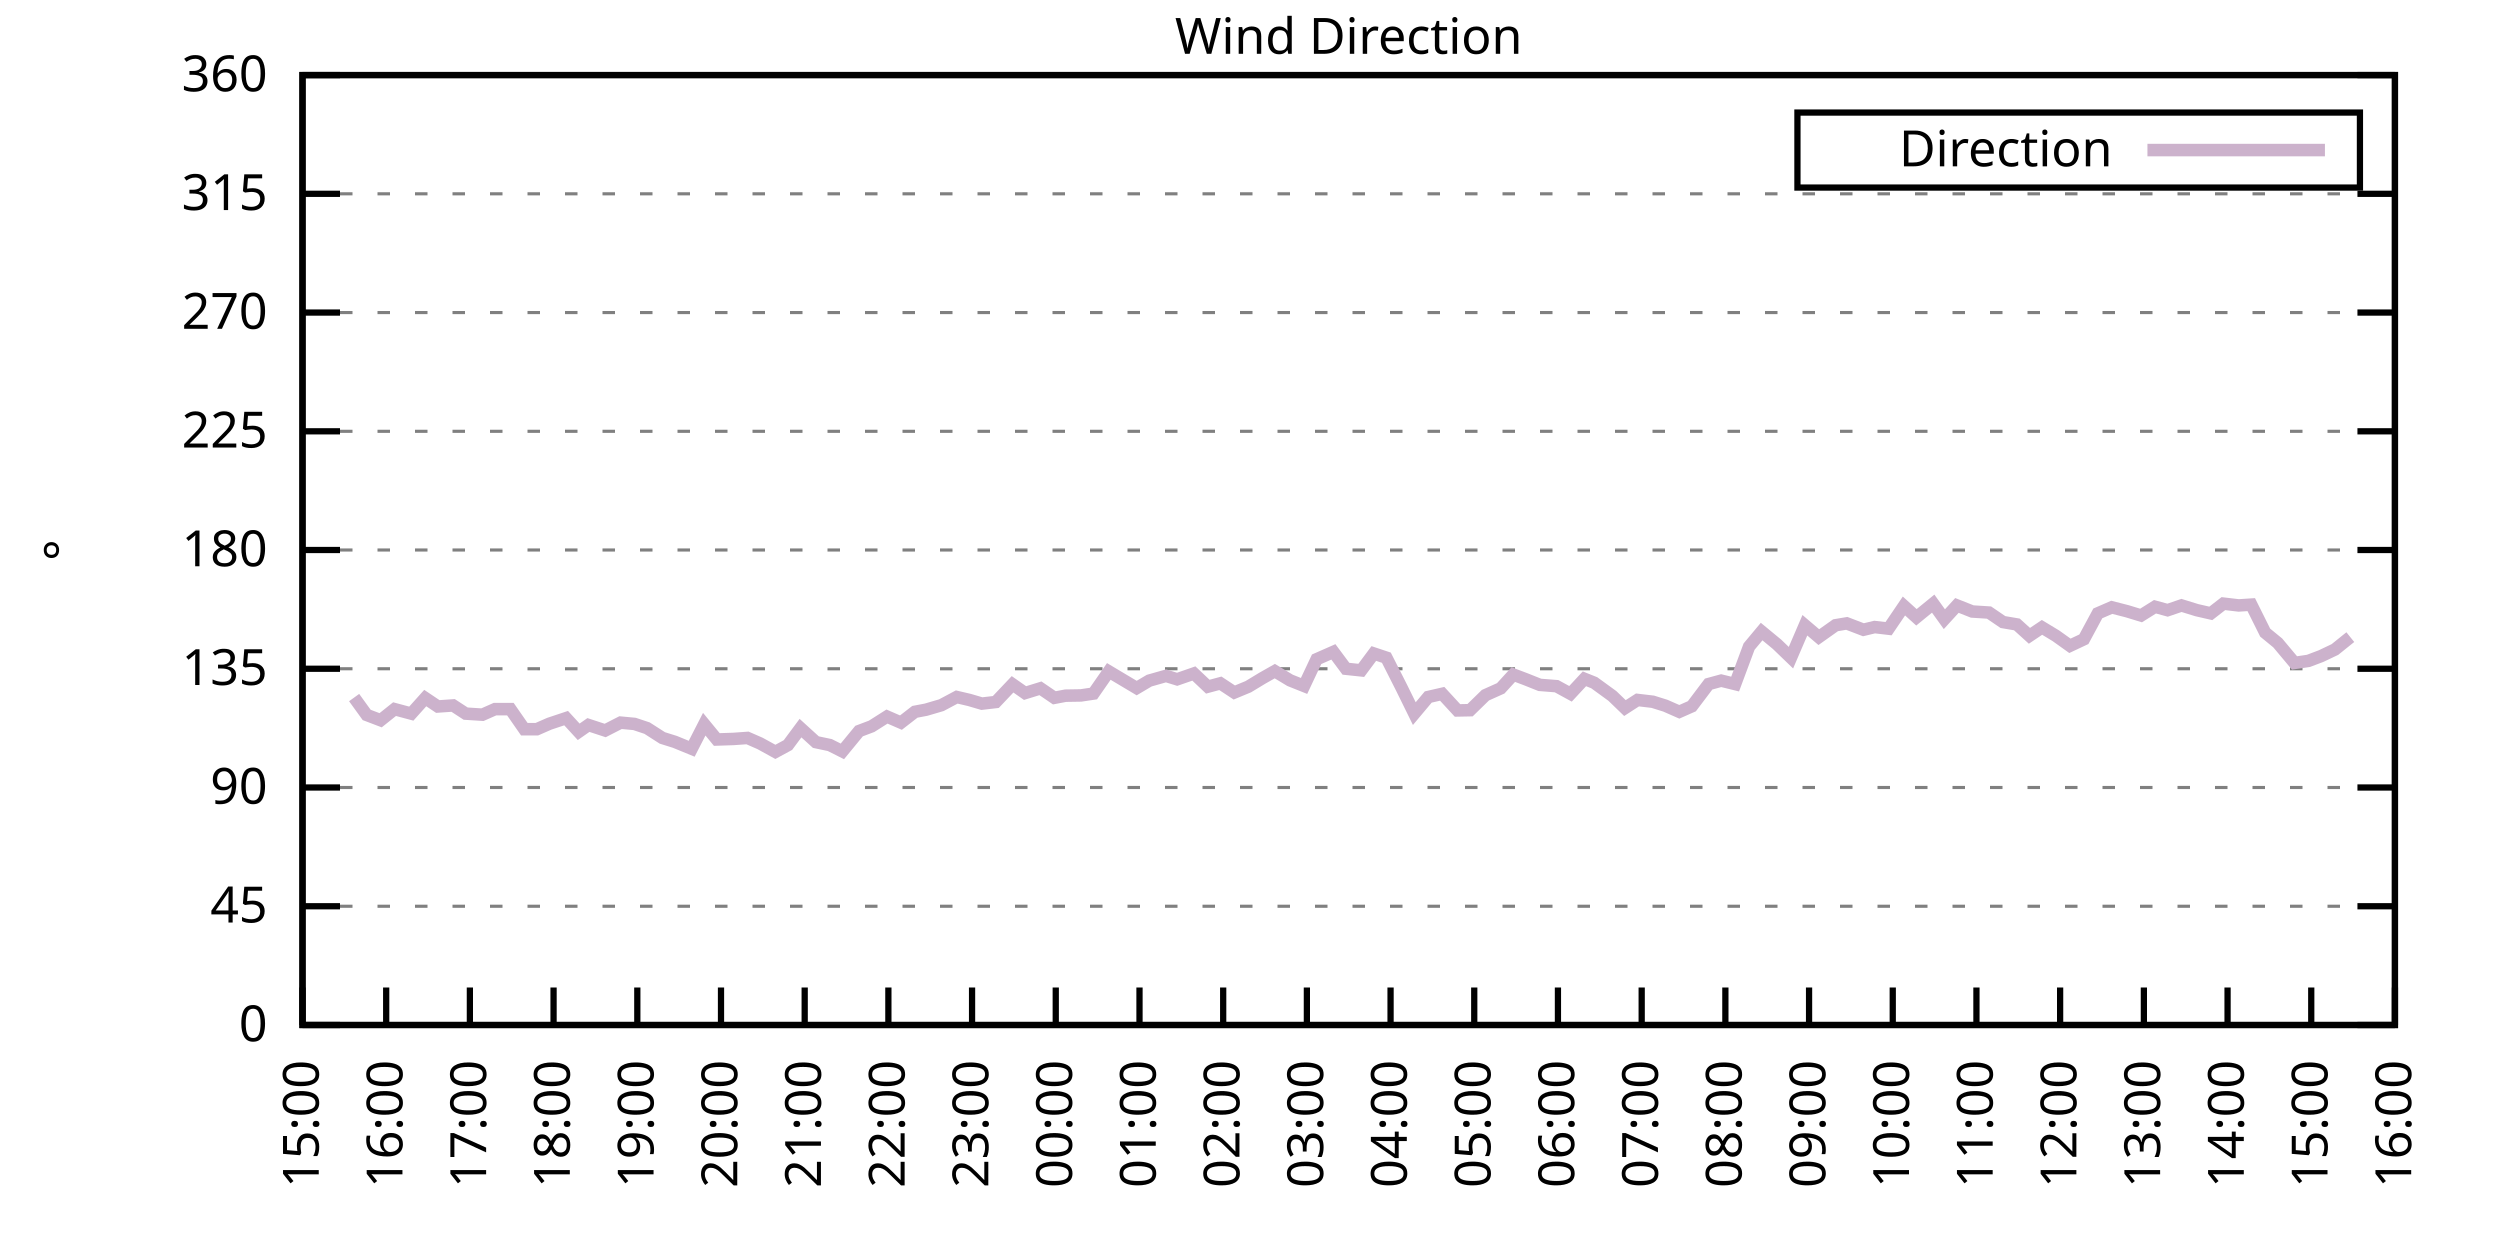
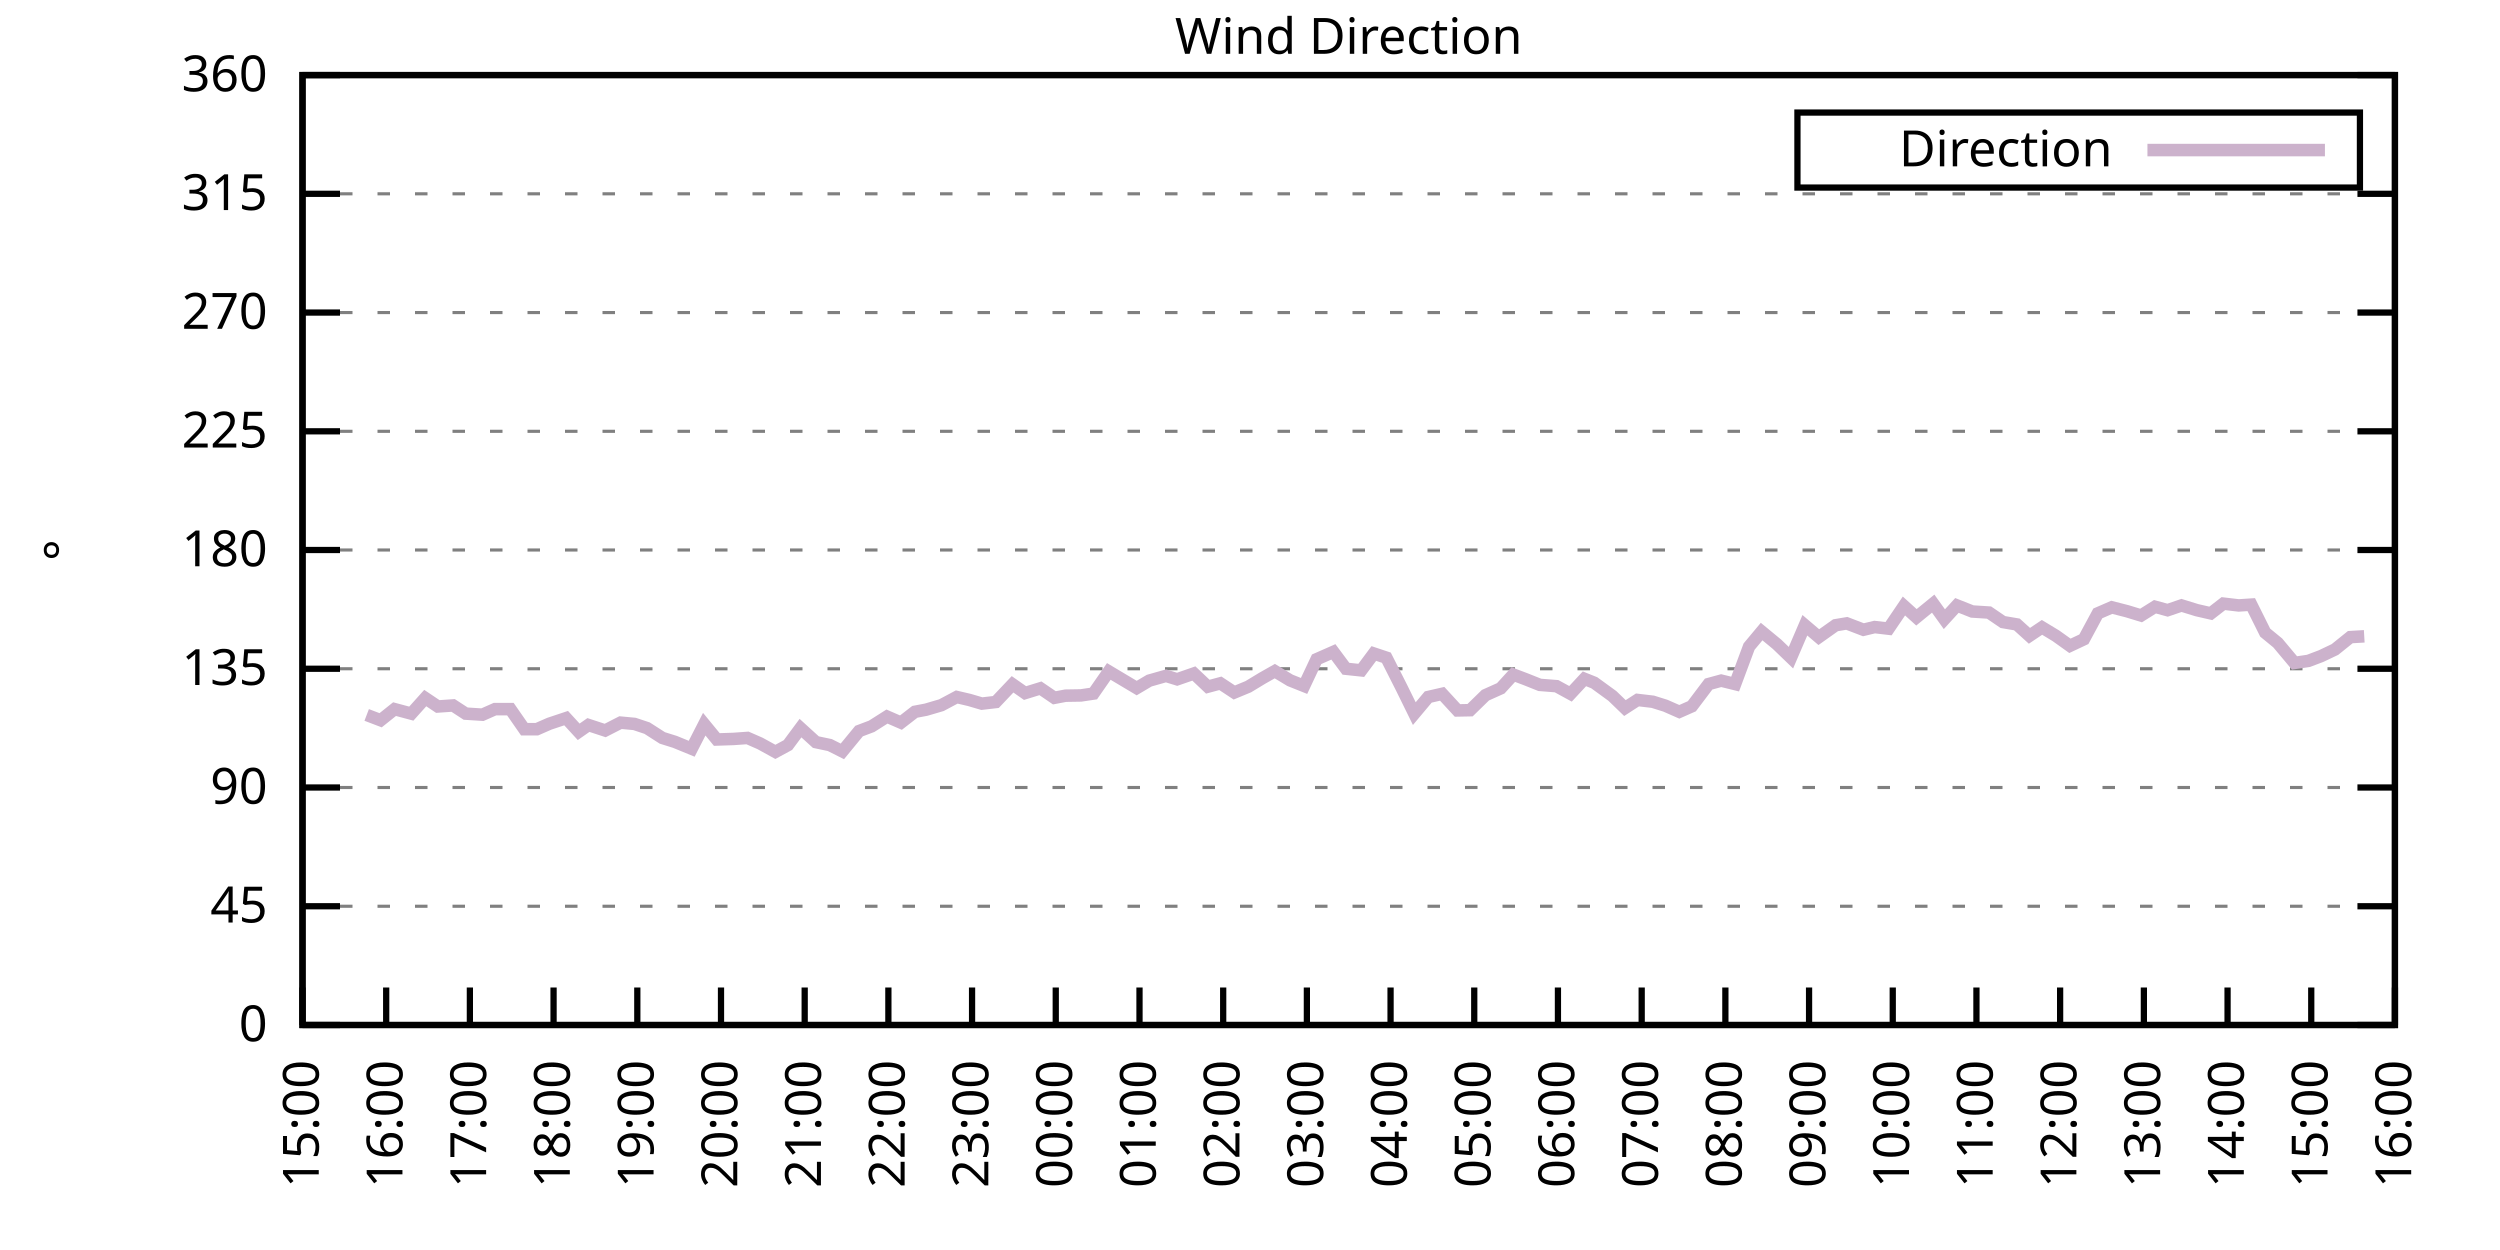
<svg xmlns="http://www.w3.org/2000/svg" xmlns:xlink="http://www.w3.org/1999/xlink" width="400" height="200" viewBox="0 0 400 200">
  <g id="gnuplot_canvas">
    <rect x="0" y="0" width="400" height="200" fill="none" />
    <defs>
      <circle id="gpDot" r="0.5" stroke-width="0.5" stroke="currentColor" />
      <path id="gpPt0" stroke-width="0.333" stroke="currentColor" d="M-1,0 h2 M0,-1 v2" />
      <path id="gpPt1" stroke-width="0.333" stroke="currentColor" d="M-1,-1 L1,1 M1,-1 L-1,1" />
      <path id="gpPt2" stroke-width="0.333" stroke="currentColor" d="M-1,0 L1,0 M0,-1 L0,1 M-1,-1 L1,1 M-1,1 L1,-1" />
      <rect id="gpPt3" stroke-width="0.333" stroke="currentColor" x="-1" y="-1" width="2" height="2" />
      <rect id="gpPt4" stroke-width="0.333" stroke="currentColor" fill="currentColor" x="-1" y="-1" width="2" height="2" />
      <circle id="gpPt5" stroke-width="0.333" stroke="currentColor" cx="0" cy="0" r="1" />
      <use xlink:href="#gpPt5" id="gpPt6" fill="currentColor" stroke="none" />
      <path id="gpPt7" stroke-width="0.333" stroke="currentColor" d="M0,-1.33 L-1.33,0.67 L1.33,0.67 z" />
      <use xlink:href="#gpPt7" id="gpPt8" fill="currentColor" stroke="none" />
      <use xlink:href="#gpPt7" id="gpPt9" stroke="currentColor" transform="rotate(180)" />
      <use xlink:href="#gpPt9" id="gpPt10" fill="currentColor" stroke="none" />
      <use xlink:href="#gpPt3" id="gpPt11" stroke="currentColor" transform="rotate(45)" />
      <use xlink:href="#gpPt11" id="gpPt12" fill="currentColor" stroke="none" />
      <path id="gpPt13" stroke-width="0.333" stroke="currentColor" d="M0,1.330 L1.265,0.411 L0.782,-1.067 L-0.782,-1.076 L-1.265,0.411 z" />
      <use xlink:href="#gpPt13" id="gpPt14" fill="currentColor" stroke="none" />
      <filter id="textbox" filterUnits="objectBoundingBox" x="0" y="0" height="1" width="1">
        <feFlood flood-color="white" flood-opacity="1" result="bgnd" />
        <feComposite in="SourceGraphic" in2="bgnd" operator="atop" />
      </filter>
      <filter id="greybox" filterUnits="objectBoundingBox" x="0" y="0" height="1" width="1">
        <feFlood flood-color="lightgrey" flood-opacity="1" result="grey" />
        <feComposite in="SourceGraphic" in2="grey" operator="atop" />
      </filter>
    </defs>
    <g fill="none" color="white" stroke="currentColor" stroke-width="1.00" stroke-linecap="butt" stroke-linejoin="miter">
</g>
    <g fill="none" color="black" stroke="currentColor" stroke-width="1.00" stroke-linecap="butt" stroke-linejoin="miter">
      <g stroke="none" shape-rendering="crispEdges">
        <polygon fill="rgb(255, 255, 255)" points="48.40,164.00 383.18,164.00 383.18,12.02 48.40,12.02 " />
      </g>
    </g>
    <g fill="none" color="black" stroke="currentColor" stroke-width="1.00" stroke-linecap="butt" stroke-linejoin="miter">
</g>
    <g fill="none" color="black" stroke="black" stroke-width="0.50" stroke-linecap="butt" stroke-linejoin="miter">
</g>
    <g fill="none" color="gray" stroke="currentColor" stroke-width="0.50" stroke-linecap="butt" stroke-linejoin="miter">
      <path stroke="gray" stroke-dasharray="2,4" class="gridline" d="M48.40,164.00 L383.19,164.00  " />
    </g>
    <g fill="none" color="gray" stroke="gray" stroke-width="1.00" stroke-linecap="butt" stroke-linejoin="miter">
</g>
    <g fill="none" color="black" stroke="currentColor" stroke-width="1.00" stroke-linecap="butt" stroke-linejoin="miter">
      <path stroke="black" d="M48.40,164.00 L54.40,164.00 M383.19,164.00 L377.19,164.00  " />
      <g transform="translate(42.80,166.60)" stroke="none" fill="black" font-family="Sans" font-size="8.00" text-anchor="end">
        <text>
          <tspan font-family="Sans"> 0</tspan>
        </text>
      </g>
    </g>
    <g fill="none" color="black" stroke="currentColor" stroke-width="1.00" stroke-linecap="butt" stroke-linejoin="miter">
</g>
    <g fill="none" color="black" stroke="black" stroke-width="0.50" stroke-linecap="butt" stroke-linejoin="miter">
</g>
    <g fill="none" color="gray" stroke="currentColor" stroke-width="0.50" stroke-linecap="butt" stroke-linejoin="miter">
      <path stroke="gray" stroke-dasharray="2,4" class="gridline" d="M48.40,145.00 L383.19,145.00  " />
    </g>
    <g fill="none" color="gray" stroke="gray" stroke-width="1.00" stroke-linecap="butt" stroke-linejoin="miter">
</g>
    <g fill="none" color="black" stroke="currentColor" stroke-width="1.00" stroke-linecap="butt" stroke-linejoin="miter">
      <path stroke="black" d="M48.40,145.00 L54.40,145.00 M383.19,145.00 L377.19,145.00  " />
      <g transform="translate(42.80,147.60)" stroke="none" fill="black" font-family="Sans" font-size="8.00" text-anchor="end">
        <text>
          <tspan font-family="Sans"> 45</tspan>
        </text>
      </g>
    </g>
    <g fill="none" color="black" stroke="currentColor" stroke-width="1.00" stroke-linecap="butt" stroke-linejoin="miter">
</g>
    <g fill="none" color="black" stroke="black" stroke-width="0.50" stroke-linecap="butt" stroke-linejoin="miter">
</g>
    <g fill="none" color="gray" stroke="currentColor" stroke-width="0.50" stroke-linecap="butt" stroke-linejoin="miter">
      <path stroke="gray" stroke-dasharray="2,4" class="gridline" d="M48.40,126.00 L383.19,126.00  " />
    </g>
    <g fill="none" color="gray" stroke="gray" stroke-width="1.00" stroke-linecap="butt" stroke-linejoin="miter">
</g>
    <g fill="none" color="black" stroke="currentColor" stroke-width="1.00" stroke-linecap="butt" stroke-linejoin="miter">
      <path stroke="black" d="M48.40,126.00 L54.40,126.00 M383.19,126.00 L377.19,126.00  " />
      <g transform="translate(42.80,128.60)" stroke="none" fill="black" font-family="Sans" font-size="8.00" text-anchor="end">
        <text>
          <tspan font-family="Sans"> 90</tspan>
        </text>
      </g>
    </g>
    <g fill="none" color="black" stroke="currentColor" stroke-width="1.00" stroke-linecap="butt" stroke-linejoin="miter">
</g>
    <g fill="none" color="black" stroke="black" stroke-width="0.50" stroke-linecap="butt" stroke-linejoin="miter">
</g>
    <g fill="none" color="gray" stroke="currentColor" stroke-width="0.50" stroke-linecap="butt" stroke-linejoin="miter">
      <path stroke="gray" stroke-dasharray="2,4" class="gridline" d="M48.40,107.00 L383.19,107.00  " />
    </g>
    <g fill="none" color="gray" stroke="gray" stroke-width="1.00" stroke-linecap="butt" stroke-linejoin="miter">
</g>
    <g fill="none" color="black" stroke="currentColor" stroke-width="1.00" stroke-linecap="butt" stroke-linejoin="miter">
      <path stroke="black" d="M48.40,107.00 L54.40,107.00 M383.19,107.00 L377.19,107.00  " />
      <g transform="translate(42.80,109.60)" stroke="none" fill="black" font-family="Sans" font-size="8.00" text-anchor="end">
        <text>
          <tspan font-family="Sans"> 135</tspan>
        </text>
      </g>
    </g>
    <g fill="none" color="black" stroke="currentColor" stroke-width="1.00" stroke-linecap="butt" stroke-linejoin="miter">
</g>
    <g fill="none" color="black" stroke="black" stroke-width="0.50" stroke-linecap="butt" stroke-linejoin="miter">
</g>
    <g fill="none" color="gray" stroke="currentColor" stroke-width="0.50" stroke-linecap="butt" stroke-linejoin="miter">
      <path stroke="gray" stroke-dasharray="2,4" class="gridline" d="M48.40,88.00 L383.19,88.00  " />
    </g>
    <g fill="none" color="gray" stroke="gray" stroke-width="1.00" stroke-linecap="butt" stroke-linejoin="miter">
</g>
    <g fill="none" color="black" stroke="currentColor" stroke-width="1.00" stroke-linecap="butt" stroke-linejoin="miter">
      <path stroke="black" d="M48.40,88.00 L54.40,88.00 M383.19,88.00 L377.19,88.00  " />
      <g transform="translate(42.80,90.60)" stroke="none" fill="black" font-family="Sans" font-size="8.00" text-anchor="end">
        <text>
          <tspan font-family="Sans"> 180</tspan>
        </text>
      </g>
    </g>
    <g fill="none" color="black" stroke="currentColor" stroke-width="1.00" stroke-linecap="butt" stroke-linejoin="miter">
</g>
    <g fill="none" color="black" stroke="black" stroke-width="0.50" stroke-linecap="butt" stroke-linejoin="miter">
</g>
    <g fill="none" color="gray" stroke="currentColor" stroke-width="0.50" stroke-linecap="butt" stroke-linejoin="miter">
      <path stroke="gray" stroke-dasharray="2,4" class="gridline" d="M48.40,69.01 L383.19,69.01  " />
    </g>
    <g fill="none" color="gray" stroke="gray" stroke-width="1.00" stroke-linecap="butt" stroke-linejoin="miter">
</g>
    <g fill="none" color="black" stroke="currentColor" stroke-width="1.00" stroke-linecap="butt" stroke-linejoin="miter">
      <path stroke="black" d="M48.40,69.01 L54.40,69.01 M383.19,69.01 L377.19,69.01  " />
      <g transform="translate(42.80,71.61)" stroke="none" fill="black" font-family="Sans" font-size="8.00" text-anchor="end">
        <text>
          <tspan font-family="Sans"> 225</tspan>
        </text>
      </g>
    </g>
    <g fill="none" color="black" stroke="currentColor" stroke-width="1.00" stroke-linecap="butt" stroke-linejoin="miter">
</g>
    <g fill="none" color="black" stroke="black" stroke-width="0.50" stroke-linecap="butt" stroke-linejoin="miter">
</g>
    <g fill="none" color="gray" stroke="currentColor" stroke-width="0.50" stroke-linecap="butt" stroke-linejoin="miter">
      <path stroke="gray" stroke-dasharray="2,4" class="gridline" d="M48.40,50.01 L383.19,50.01  " />
    </g>
    <g fill="none" color="gray" stroke="gray" stroke-width="1.00" stroke-linecap="butt" stroke-linejoin="miter">
</g>
    <g fill="none" color="black" stroke="currentColor" stroke-width="1.00" stroke-linecap="butt" stroke-linejoin="miter">
      <path stroke="black" d="M48.40,50.01 L54.40,50.01 M383.19,50.01 L377.19,50.01  " />
      <g transform="translate(42.80,52.61)" stroke="none" fill="black" font-family="Sans" font-size="8.00" text-anchor="end">
        <text>
          <tspan font-family="Sans"> 270</tspan>
        </text>
      </g>
    </g>
    <g fill="none" color="black" stroke="currentColor" stroke-width="1.00" stroke-linecap="butt" stroke-linejoin="miter">
</g>
    <g fill="none" color="black" stroke="black" stroke-width="0.50" stroke-linecap="butt" stroke-linejoin="miter">
</g>
    <g fill="none" color="gray" stroke="currentColor" stroke-width="0.50" stroke-linecap="butt" stroke-linejoin="miter">
      <path stroke="gray" stroke-dasharray="2,4" class="gridline" d="M48.40,31.01 L383.19,31.01  " />
    </g>
    <g fill="none" color="gray" stroke="gray" stroke-width="1.00" stroke-linecap="butt" stroke-linejoin="miter">
</g>
    <g fill="none" color="black" stroke="currentColor" stroke-width="1.00" stroke-linecap="butt" stroke-linejoin="miter">
      <path stroke="black" d="M48.40,31.01 L54.40,31.01 M383.19,31.01 L377.19,31.01  " />
      <g transform="translate(42.80,33.61)" stroke="none" fill="black" font-family="Sans" font-size="8.00" text-anchor="end">
        <text>
          <tspan font-family="Sans"> 315</tspan>
        </text>
      </g>
    </g>
    <g fill="none" color="black" stroke="currentColor" stroke-width="1.00" stroke-linecap="butt" stroke-linejoin="miter">
</g>
    <g fill="none" color="black" stroke="black" stroke-width="0.50" stroke-linecap="butt" stroke-linejoin="miter">
</g>
    <g fill="none" color="gray" stroke="currentColor" stroke-width="0.50" stroke-linecap="butt" stroke-linejoin="miter">
      <path stroke="gray" stroke-dasharray="2,4" class="gridline" d="M48.40,12.01 L383.19,12.01  " />
    </g>
    <g fill="none" color="gray" stroke="gray" stroke-width="1.00" stroke-linecap="butt" stroke-linejoin="miter">
</g>
    <g fill="none" color="black" stroke="currentColor" stroke-width="1.00" stroke-linecap="butt" stroke-linejoin="miter">
      <path stroke="black" d="M48.40,12.01 L54.40,12.01 M383.19,12.01 L377.19,12.01  " />
      <g transform="translate(42.80,14.61)" stroke="none" fill="black" font-family="Sans" font-size="8.00" text-anchor="end">
        <text>
          <tspan font-family="Sans"> 360</tspan>
        </text>
      </g>
    </g>
    <g fill="none" color="black" stroke="currentColor" stroke-width="1.00" stroke-linecap="butt" stroke-linejoin="miter">
      <path stroke="black" d="M48.40,164.00 L48.40,158.00  " />
      <g transform="translate(51.00,169.60) rotate(270.00)" stroke="none" fill="black" font-family="Sans" font-size="8.00" text-anchor="end">
        <text>
          <tspan font-family="Sans">15:00</tspan>
        </text>
      </g>
    </g>
    <g fill="none" color="black" stroke="currentColor" stroke-width="1.00" stroke-linecap="butt" stroke-linejoin="miter">
      <path stroke="black" d="M61.79,164.00 L61.79,158.00  " />
      <g transform="translate(64.39,169.60) rotate(270.00)" stroke="none" fill="black" font-family="Sans" font-size="8.00" text-anchor="end">
        <text>
          <tspan font-family="Sans">16:00</tspan>
        </text>
      </g>
    </g>
    <g fill="none" color="black" stroke="currentColor" stroke-width="1.00" stroke-linecap="butt" stroke-linejoin="miter">
      <path stroke="black" d="M75.18,164.00 L75.18,158.00  " />
      <g transform="translate(77.78,169.60) rotate(270.00)" stroke="none" fill="black" font-family="Sans" font-size="8.00" text-anchor="end">
        <text>
          <tspan font-family="Sans">17:00</tspan>
        </text>
      </g>
    </g>
    <g fill="none" color="black" stroke="currentColor" stroke-width="1.00" stroke-linecap="butt" stroke-linejoin="miter">
      <path stroke="black" d="M88.57,164.00 L88.57,158.00  " />
      <g transform="translate(91.17,169.60) rotate(270.00)" stroke="none" fill="black" font-family="Sans" font-size="8.00" text-anchor="end">
        <text>
          <tspan font-family="Sans">18:00</tspan>
        </text>
      </g>
    </g>
    <g fill="none" color="black" stroke="currentColor" stroke-width="1.00" stroke-linecap="butt" stroke-linejoin="miter">
      <path stroke="black" d="M101.97,164.00 L101.97,158.00  " />
      <g transform="translate(104.57,169.60) rotate(270.00)" stroke="none" fill="black" font-family="Sans" font-size="8.00" text-anchor="end">
        <text>
          <tspan font-family="Sans">19:00</tspan>
        </text>
      </g>
    </g>
    <g fill="none" color="black" stroke="currentColor" stroke-width="1.00" stroke-linecap="butt" stroke-linejoin="miter">
      <path stroke="black" d="M115.36,164.00 L115.36,158.00  " />
      <g transform="translate(117.96,169.60) rotate(270.00)" stroke="none" fill="black" font-family="Sans" font-size="8.00" text-anchor="end">
        <text>
          <tspan font-family="Sans">20:00</tspan>
        </text>
      </g>
    </g>
    <g fill="none" color="black" stroke="currentColor" stroke-width="1.00" stroke-linecap="butt" stroke-linejoin="miter">
      <path stroke="black" d="M128.75,164.00 L128.75,158.00  " />
      <g transform="translate(131.35,169.60) rotate(270.00)" stroke="none" fill="black" font-family="Sans" font-size="8.00" text-anchor="end">
        <text>
          <tspan font-family="Sans">21:00</tspan>
        </text>
      </g>
    </g>
    <g fill="none" color="black" stroke="currentColor" stroke-width="1.00" stroke-linecap="butt" stroke-linejoin="miter">
      <path stroke="black" d="M142.14,164.00 L142.14,158.00  " />
      <g transform="translate(144.74,169.60) rotate(270.00)" stroke="none" fill="black" font-family="Sans" font-size="8.00" text-anchor="end">
        <text>
          <tspan font-family="Sans">22:00</tspan>
        </text>
      </g>
    </g>
    <g fill="none" color="black" stroke="currentColor" stroke-width="1.00" stroke-linecap="butt" stroke-linejoin="miter">
      <path stroke="black" d="M155.53,164.00 L155.53,158.00  " />
      <g transform="translate(158.13,169.60) rotate(270.00)" stroke="none" fill="black" font-family="Sans" font-size="8.00" text-anchor="end">
        <text>
          <tspan font-family="Sans">23:00</tspan>
        </text>
      </g>
    </g>
    <g fill="none" color="black" stroke="currentColor" stroke-width="1.00" stroke-linecap="butt" stroke-linejoin="miter">
      <path stroke="black" d="M168.92,164.00 L168.92,158.00  " />
      <g transform="translate(171.52,169.60) rotate(270.00)" stroke="none" fill="black" font-family="Sans" font-size="8.00" text-anchor="end">
        <text>
          <tspan font-family="Sans">00:00</tspan>
        </text>
      </g>
    </g>
    <g fill="none" color="black" stroke="currentColor" stroke-width="1.00" stroke-linecap="butt" stroke-linejoin="miter">
      <path stroke="black" d="M182.32,164.00 L182.32,158.00  " />
      <g transform="translate(184.92,169.60) rotate(270.00)" stroke="none" fill="black" font-family="Sans" font-size="8.00" text-anchor="end">
        <text>
          <tspan font-family="Sans">01:00</tspan>
        </text>
      </g>
    </g>
    <g fill="none" color="black" stroke="currentColor" stroke-width="1.00" stroke-linecap="butt" stroke-linejoin="miter">
      <path stroke="black" d="M195.71,164.00 L195.71,158.00  " />
      <g transform="translate(198.31,169.60) rotate(270.00)" stroke="none" fill="black" font-family="Sans" font-size="8.00" text-anchor="end">
        <text>
          <tspan font-family="Sans">02:00</tspan>
        </text>
      </g>
    </g>
    <g fill="none" color="black" stroke="currentColor" stroke-width="1.00" stroke-linecap="butt" stroke-linejoin="miter">
      <path stroke="black" d="M209.10,164.00 L209.10,158.00  " />
      <g transform="translate(211.70,169.60) rotate(270.00)" stroke="none" fill="black" font-family="Sans" font-size="8.00" text-anchor="end">
        <text>
          <tspan font-family="Sans">03:00</tspan>
        </text>
      </g>
    </g>
    <g fill="none" color="black" stroke="currentColor" stroke-width="1.00" stroke-linecap="butt" stroke-linejoin="miter">
      <path stroke="black" d="M222.49,164.00 L222.49,158.00  " />
      <g transform="translate(225.09,169.60) rotate(270.00)" stroke="none" fill="black" font-family="Sans" font-size="8.00" text-anchor="end">
        <text>
          <tspan font-family="Sans">04:00</tspan>
        </text>
      </g>
    </g>
    <g fill="none" color="black" stroke="currentColor" stroke-width="1.00" stroke-linecap="butt" stroke-linejoin="miter">
      <path stroke="black" d="M235.88,164.00 L235.88,158.00  " />
      <g transform="translate(238.48,169.60) rotate(270.00)" stroke="none" fill="black" font-family="Sans" font-size="8.00" text-anchor="end">
        <text>
          <tspan font-family="Sans">05:00</tspan>
        </text>
      </g>
    </g>
    <g fill="none" color="black" stroke="currentColor" stroke-width="1.00" stroke-linecap="butt" stroke-linejoin="miter">
      <path stroke="black" d="M249.27,164.00 L249.27,158.00  " />
      <g transform="translate(251.87,169.60) rotate(270.00)" stroke="none" fill="black" font-family="Sans" font-size="8.00" text-anchor="end">
        <text>
          <tspan font-family="Sans">06:00</tspan>
        </text>
      </g>
    </g>
    <g fill="none" color="black" stroke="currentColor" stroke-width="1.00" stroke-linecap="butt" stroke-linejoin="miter">
      <path stroke="black" d="M262.67,164.00 L262.67,158.00  " />
      <g transform="translate(265.27,169.60) rotate(270.00)" stroke="none" fill="black" font-family="Sans" font-size="8.00" text-anchor="end">
        <text>
          <tspan font-family="Sans">07:00</tspan>
        </text>
      </g>
    </g>
    <g fill="none" color="black" stroke="currentColor" stroke-width="1.00" stroke-linecap="butt" stroke-linejoin="miter">
      <path stroke="black" d="M276.06,164.00 L276.06,158.00  " />
      <g transform="translate(278.66,169.60) rotate(270.00)" stroke="none" fill="black" font-family="Sans" font-size="8.00" text-anchor="end">
        <text>
          <tspan font-family="Sans">08:00</tspan>
        </text>
      </g>
    </g>
    <g fill="none" color="black" stroke="currentColor" stroke-width="1.00" stroke-linecap="butt" stroke-linejoin="miter">
      <path stroke="black" d="M289.45,164.00 L289.45,158.00  " />
      <g transform="translate(292.05,169.60) rotate(270.00)" stroke="none" fill="black" font-family="Sans" font-size="8.00" text-anchor="end">
        <text>
          <tspan font-family="Sans">09:00</tspan>
        </text>
      </g>
    </g>
    <g fill="none" color="black" stroke="currentColor" stroke-width="1.00" stroke-linecap="butt" stroke-linejoin="miter">
      <path stroke="black" d="M302.84,164.00 L302.84,158.00  " />
      <g transform="translate(305.44,169.60) rotate(270.00)" stroke="none" fill="black" font-family="Sans" font-size="8.00" text-anchor="end">
        <text>
          <tspan font-family="Sans">10:00</tspan>
        </text>
      </g>
    </g>
    <g fill="none" color="black" stroke="currentColor" stroke-width="1.00" stroke-linecap="butt" stroke-linejoin="miter">
      <path stroke="black" d="M316.23,164.00 L316.23,158.00  " />
      <g transform="translate(318.83,169.60) rotate(270.00)" stroke="none" fill="black" font-family="Sans" font-size="8.00" text-anchor="end">
        <text>
          <tspan font-family="Sans">11:00</tspan>
        </text>
      </g>
    </g>
    <g fill="none" color="black" stroke="currentColor" stroke-width="1.00" stroke-linecap="butt" stroke-linejoin="miter">
      <path stroke="black" d="M329.62,164.00 L329.62,158.00  " />
      <g transform="translate(332.22,169.60) rotate(270.00)" stroke="none" fill="black" font-family="Sans" font-size="8.00" text-anchor="end">
        <text>
          <tspan font-family="Sans">12:00</tspan>
        </text>
      </g>
    </g>
    <g fill="none" color="black" stroke="currentColor" stroke-width="1.00" stroke-linecap="butt" stroke-linejoin="miter">
      <path stroke="black" d="M343.02,164.00 L343.02,158.00  " />
      <g transform="translate(345.62,169.60) rotate(270.00)" stroke="none" fill="black" font-family="Sans" font-size="8.00" text-anchor="end">
        <text>
          <tspan font-family="Sans">13:00</tspan>
        </text>
      </g>
    </g>
    <g fill="none" color="black" stroke="currentColor" stroke-width="1.00" stroke-linecap="butt" stroke-linejoin="miter">
      <path stroke="black" d="M356.41,164.00 L356.41,158.00  " />
      <g transform="translate(359.01,169.60) rotate(270.00)" stroke="none" fill="black" font-family="Sans" font-size="8.00" text-anchor="end">
        <text>
          <tspan font-family="Sans">14:00</tspan>
        </text>
      </g>
    </g>
    <g fill="none" color="black" stroke="currentColor" stroke-width="1.00" stroke-linecap="butt" stroke-linejoin="miter">
      <path stroke="black" d="M369.80,164.00 L369.80,158.00  " />
      <g transform="translate(372.40,169.60) rotate(270.00)" stroke="none" fill="black" font-family="Sans" font-size="8.00" text-anchor="end">
        <text>
          <tspan font-family="Sans">15:00</tspan>
        </text>
      </g>
    </g>
    <g fill="none" color="black" stroke="currentColor" stroke-width="1.00" stroke-linecap="butt" stroke-linejoin="miter">
      <path stroke="black" d="M383.19,164.00 L383.19,158.00  " />
      <g transform="translate(385.79,169.60) rotate(270.00)" stroke="none" fill="black" font-family="Sans" font-size="8.00" text-anchor="end">
        <text>
          <tspan font-family="Sans">16:00</tspan>
        </text>
      </g>
    </g>
    <g fill="none" color="black" stroke="currentColor" stroke-width="1.00" stroke-linecap="butt" stroke-linejoin="miter">
</g>
    <g fill="none" color="black" stroke="currentColor" stroke-width="1.00" stroke-linecap="butt" stroke-linejoin="miter">
      <path stroke="black" d="M48.40,12.01 L48.40,164.00 L383.19,164.00 L383.19,12.01 L48.40,12.01 Z  " />
    </g>
    <g fill="none" color="black" stroke="currentColor" stroke-width="1.00" stroke-linecap="butt" stroke-linejoin="miter">
</g>
    <g fill="none" color="black" stroke="currentColor" stroke-width="1.00" stroke-linecap="butt" stroke-linejoin="miter">
      <path stroke="black" d="M287.59,30.01 L287.59,18.01 L377.59,18.01 L377.59,30.01 L287.59,30.01 Z  " />
    </g>
    <g id="Wind_direction_plot_1">
      <g fill="none" color="white" stroke="black" stroke-width="2.00" stroke-linecap="butt" stroke-linejoin="miter">
</g>
      <g fill="none" color="black" stroke="currentColor" stroke-width="2.00" stroke-linecap="butt" stroke-linejoin="miter">
        <g transform="translate(337.99,26.61)" stroke="none" fill="black" font-family="Sans" font-size="8.00" text-anchor="end">
          <text>
            <tspan font-family="Sans">Direction</tspan>
          </text>
        </g>
      </g>
      <g fill="none" color="black" stroke="currentColor" stroke-width="2.00" stroke-linecap="butt" stroke-linejoin="miter">
-         <path stroke="rgb(204, 178, 204)" d="M343.59,24.01 L371.99,24.01 M56.66,111.61 L58.67,114.39 L60.90,115.24 L63.13,113.46 L65.81,114.18 L68.04,111.69   L70.05,113.04 L72.50,112.87 L74.51,114.18 L77.19,114.35 L79.20,113.46 L81.66,113.46 L83.89,116.67 L85.90,116.67   L87.91,115.79 L90.58,114.90 L92.59,117.09 L94.15,116.00 L96.83,116.88 L99.29,115.62 L101.52,115.83 L103.53,116.50   L105.98,118.07 L107.99,118.70 L110.67,119.80 L112.68,115.87 L114.69,118.32 L117.37,118.23 L119.60,118.07 L121.61,118.95   L124.06,120.30 L126.07,119.21 L128.08,116.50 L130.54,118.74 L132.77,119.21 L134.78,120.22 L137.45,116.97 L139.46,116.21   L141.92,114.65 L144.15,115.62 L146.38,113.89 L148.17,113.55 L150.62,112.83 L153.08,111.52 L155.09,111.99 L157.10,112.58   L159.33,112.32 L162.01,109.49 L164.01,110.89 L166.47,110.13 L168.70,111.65 L170.49,111.31 L172.94,111.27 L174.95,110.97   L177.41,107.43 L181.87,110.09 L183.88,108.90 L186.56,108.14 L188.34,108.69 L191.02,107.76 L193.25,109.87 L195.26,109.33   L197.49,110.80 L199.73,109.87 L201.96,108.52 L203.97,107.38 L206.42,108.86 L208.65,109.75 L210.66,105.48 L213.34,104.30   L215.35,107.00 L217.80,107.26 L219.81,104.56 L221.82,105.23 L224.28,110.09 L226.29,114.18 L228.52,111.52 L230.75,111.01   L233.20,113.67 L235.21,113.63 L237.67,111.23 L240.12,110.13 L242.13,107.93 L244.14,108.69 L246.37,109.58 L249.05,109.79   L251.28,111.01 L253.51,108.61 L255.08,109.24 L257.98,111.35 L259.99,113.29 L262.00,111.99 L264.45,112.28 L266.46,112.91   L268.69,113.89 L270.70,113.00 L273.38,109.45 L275.39,108.90 L277.62,109.45 L279.85,103.46 L281.86,101.05 L284.32,103.08   L286.55,105.23 L288.78,100.04 L291.01,101.94 L293.69,100.04 L295.48,99.74 L298.15,100.76 L299.94,100.33 L302.17,100.59   L304.63,96.96 L306.63,98.77 L309.31,96.58 L311.10,99.07 L313.11,96.87 L315.56,97.84 L318.24,98.01 L320.47,99.53   L322.70,99.91 L324.71,101.73 L326.72,100.38 L328.95,101.73 L331.19,103.33 L333.42,102.28 L335.65,98.14 L337.88,97.17   L340.34,97.80 L342.57,98.48 L344.80,97.08 L346.81,97.63 L349.04,96.87 L351.50,97.63 L353.73,98.14 L355.74,96.58   L358.19,96.87 L360.20,96.74 L362.43,101.22 L364.44,102.87 L367.12,106.07 L369.35,105.74 L371.36,104.98 L373.59,103.92   L376.05,101.94  " />
+         <path stroke="rgb(204, 178, 204)" d="M343.59,24.01 L371.99,24.01 M58.67,114.39 L60.90,115.24 L63.13,113.46 L65.81,114.18 L68.04,111.69 L70.05,113.04   L72.50,112.87 L74.51,114.18 L77.19,114.35 L79.20,113.46 L81.66,113.46 L83.89,116.67 L85.90,116.67 L87.91,115.79   L90.58,114.90 L92.59,117.09 L94.15,116.00 L96.83,116.88 L99.29,115.62 L101.52,115.83 L103.53,116.50 L105.98,118.07   L107.99,118.70 L110.67,119.80 L112.68,115.87 L114.69,118.32 L117.37,118.23 L119.60,118.07 L121.61,118.95 L124.06,120.30   L126.07,119.21 L128.08,116.50 L130.54,118.74 L132.77,119.21 L134.78,120.22 L137.45,116.97 L139.46,116.21 L141.92,114.65   L144.15,115.62 L146.38,113.89 L148.17,113.55 L150.62,112.83 L153.08,111.52 L155.09,111.99 L157.10,112.58 L159.33,112.32   L162.01,109.49 L164.01,110.89 L166.47,110.13 L168.70,111.65 L170.49,111.31 L172.94,111.27 L174.95,110.97 L177.41,107.43   L181.87,110.09 L183.88,108.90 L186.56,108.14 L188.34,108.69 L191.02,107.76 L193.25,109.87 L195.26,109.33 L197.49,110.80   L199.73,109.87 L201.96,108.52 L203.97,107.38 L206.42,108.86 L208.65,109.75 L210.66,105.48 L213.34,104.30 L215.35,107.00   L217.80,107.26 L219.81,104.56 L221.82,105.23 L224.28,110.09 L226.29,114.18 L228.52,111.52 L230.75,111.01 L233.20,113.67   L235.21,113.63 L237.67,111.23 L240.12,110.13 L242.13,107.93 L244.14,108.69 L246.37,109.58 L249.05,109.79 L251.28,111.01   L253.51,108.61 L255.08,109.24 L257.98,111.35 L259.99,113.29 L262.00,111.99 L264.45,112.28 L266.46,112.91 L268.69,113.89   L270.70,113.00 L273.38,109.45 L275.39,108.90 L277.62,109.45 L279.85,103.46 L281.86,101.05 L284.32,103.08 L286.55,105.23   L288.78,100.04 L291.01,101.94 L293.69,100.04 L295.48,99.74 L298.15,100.76 L299.94,100.33 L302.17,100.59 L304.63,96.96   L306.63,98.77 L309.31,96.58 L311.10,99.07 L313.11,96.87 L315.56,97.84 L318.24,98.01 L320.47,99.53 L322.70,99.91   L324.71,101.73 L326.72,100.38 L328.95,101.73 L331.19,103.33 L333.42,102.28 L335.65,98.14 L337.88,97.17 L340.34,97.80   L342.57,98.48 L344.80,97.08 L346.81,97.63 L349.04,96.87 L351.50,97.63 L353.73,98.14 L355.74,96.58 L358.19,96.87   L360.20,96.74 L362.43,101.22 L364.44,102.87 L367.12,106.07 L369.35,105.74 L371.36,104.98 L373.59,103.92 L376.05,101.94   L378.28,101.81  " />
      </g>
    </g>
    <g fill="none" color="black" stroke="currentColor" stroke-width="2.00" stroke-linecap="butt" stroke-linejoin="miter">
</g>
    <g fill="none" color="black" stroke="black" stroke-width="1.00" stroke-linecap="butt" stroke-linejoin="miter">
</g>
    <g fill="none" color="black" stroke="currentColor" stroke-width="1.00" stroke-linecap="butt" stroke-linejoin="miter">
      <path stroke="black" d="M48.40,12.01 L48.40,164.00 L383.19,164.00 L383.19,12.01 L48.40,12.01 Z  " />
      <g transform="translate(12.80,88.01) rotate(270.00)" stroke="none" fill="black" font-family="Sans" font-size="8.00" text-anchor="middle">
        <text>
          <tspan font-family="Sans">°</tspan>
        </text>
      </g>
    </g>
    <g fill="none" color="black" stroke="currentColor" stroke-width="1.00" stroke-linecap="butt" stroke-linejoin="miter">
</g>
    <g fill="none" color="black" stroke="currentColor" stroke-width="1.00" stroke-linecap="butt" stroke-linejoin="miter">
      <g transform="translate(215.79,8.61)" stroke="none" fill="black" font-family="Sans" font-size="8.00" text-anchor="middle">
        <text>
          <tspan font-family="Sans">Wind Direction</tspan>
        </text>
      </g>
    </g>
    <g fill="none" color="black" stroke="currentColor" stroke-width="1.00" stroke-linecap="butt" stroke-linejoin="miter">
</g>
  </g>
</svg>
